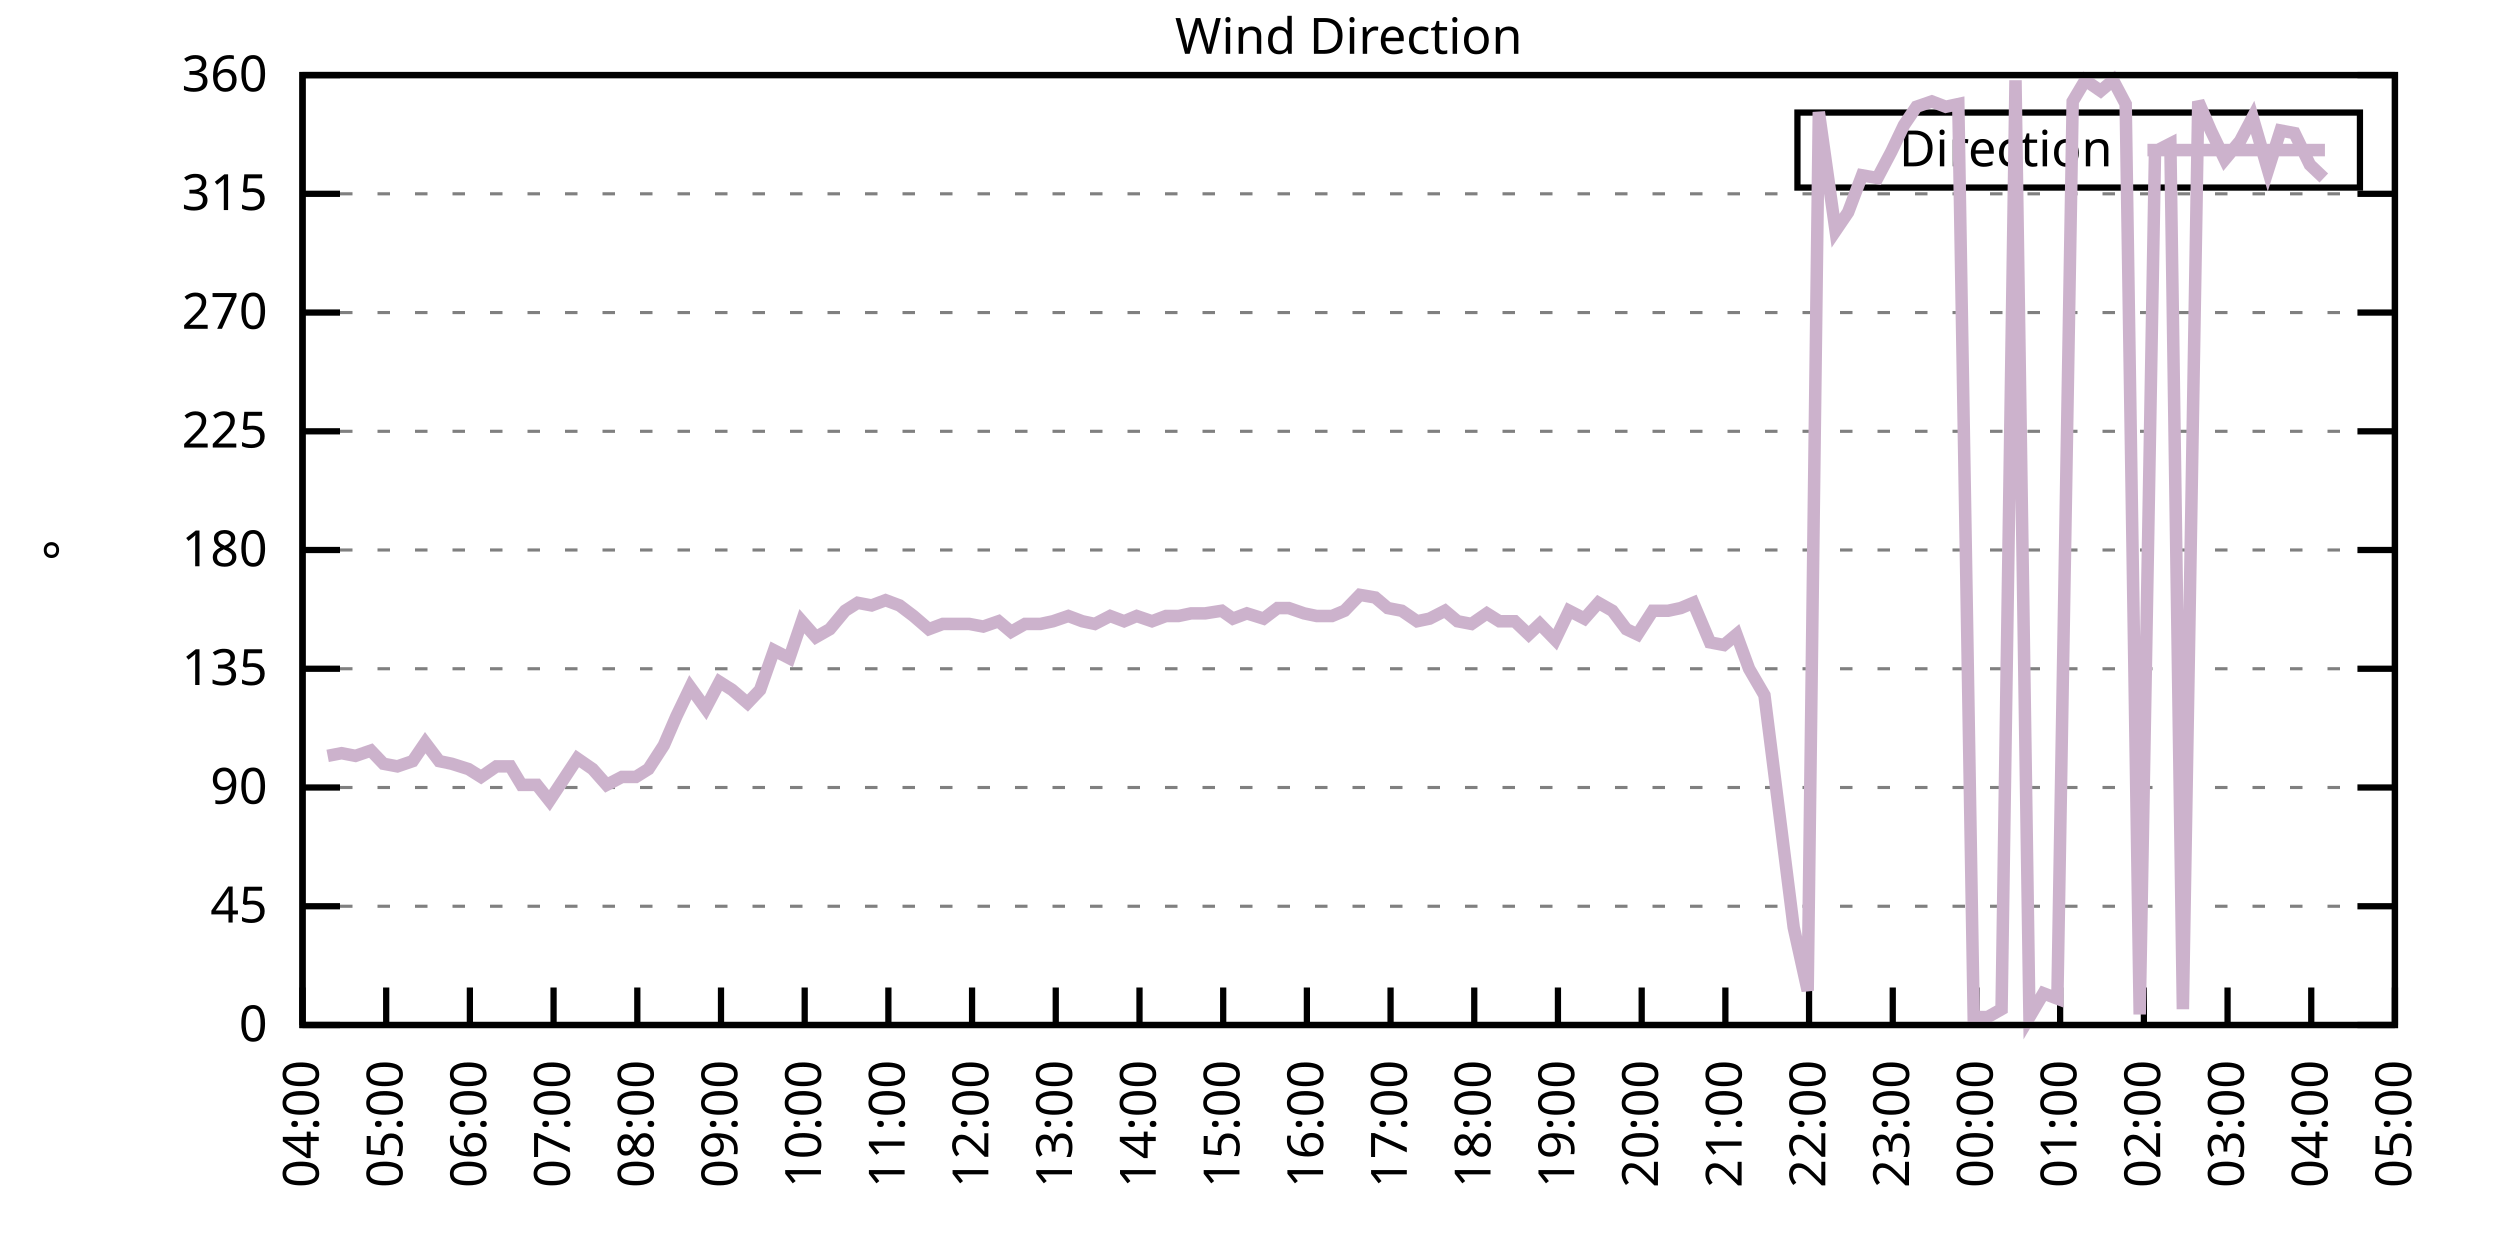
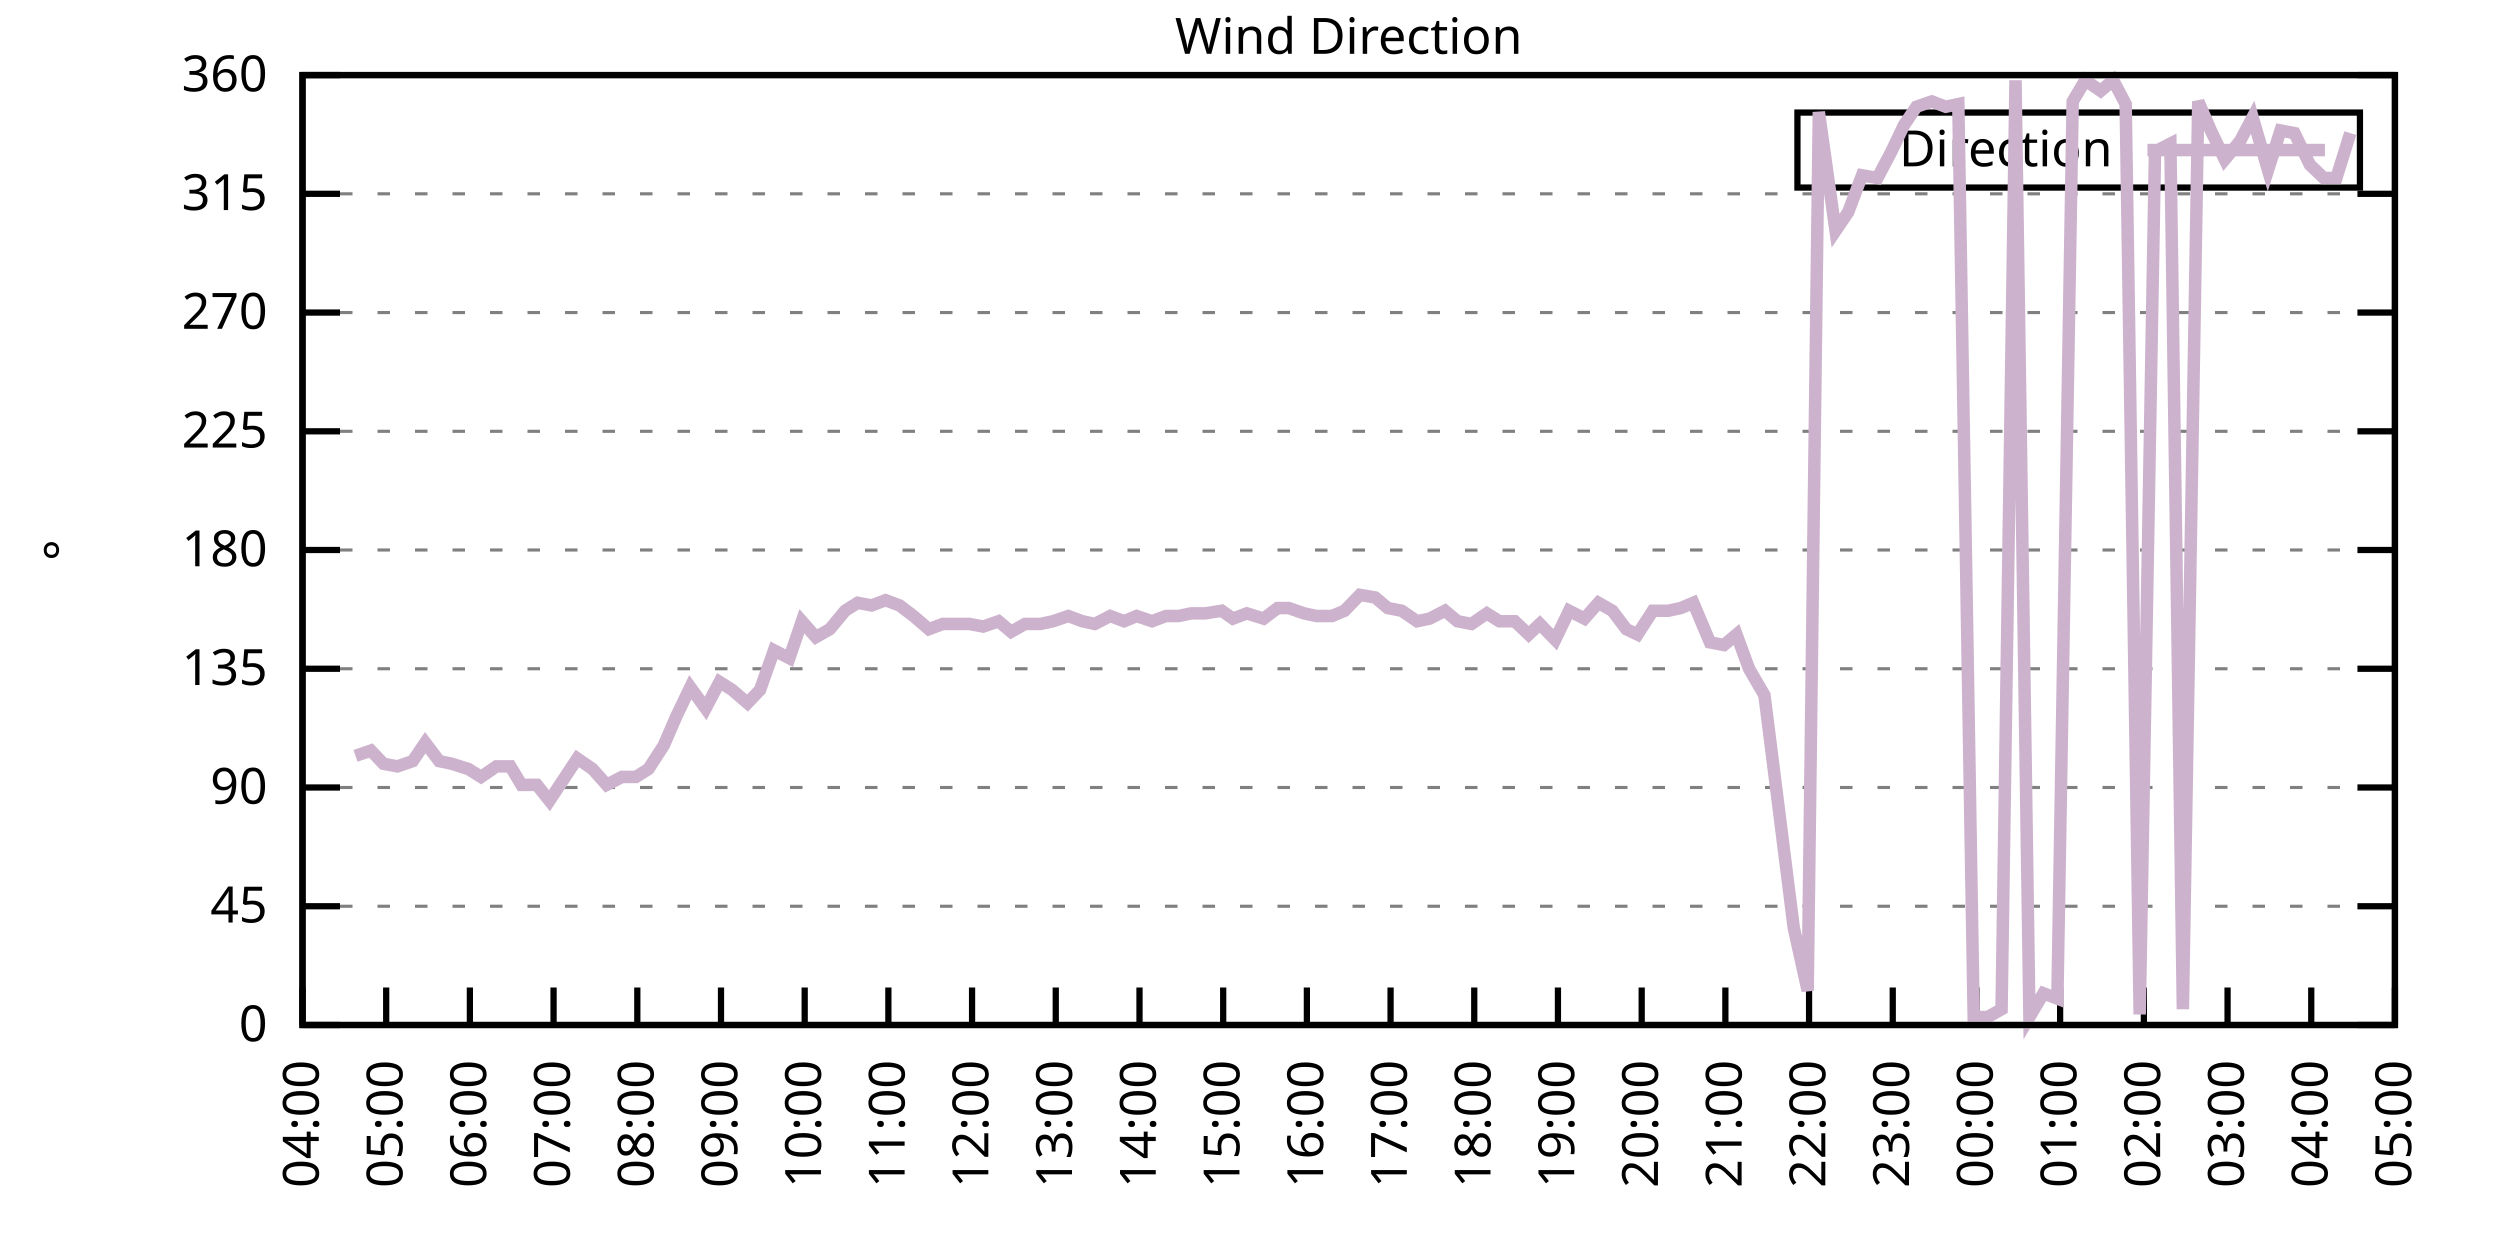
<svg xmlns="http://www.w3.org/2000/svg" xmlns:xlink="http://www.w3.org/1999/xlink" width="400" height="200" viewBox="0 0 400 200">
  <g id="gnuplot_canvas">
    <rect x="0" y="0" width="400" height="200" fill="none" />
    <defs>
      <circle id="gpDot" r="0.5" stroke-width="0.5" stroke="currentColor" />
      <path id="gpPt0" stroke-width="0.333" stroke="currentColor" d="M-1,0 h2 M0,-1 v2" />
      <path id="gpPt1" stroke-width="0.333" stroke="currentColor" d="M-1,-1 L1,1 M1,-1 L-1,1" />
      <path id="gpPt2" stroke-width="0.333" stroke="currentColor" d="M-1,0 L1,0 M0,-1 L0,1 M-1,-1 L1,1 M-1,1 L1,-1" />
      <rect id="gpPt3" stroke-width="0.333" stroke="currentColor" x="-1" y="-1" width="2" height="2" />
      <rect id="gpPt4" stroke-width="0.333" stroke="currentColor" fill="currentColor" x="-1" y="-1" width="2" height="2" />
      <circle id="gpPt5" stroke-width="0.333" stroke="currentColor" cx="0" cy="0" r="1" />
      <use xlink:href="#gpPt5" id="gpPt6" fill="currentColor" stroke="none" />
      <path id="gpPt7" stroke-width="0.333" stroke="currentColor" d="M0,-1.33 L-1.33,0.67 L1.33,0.67 z" />
      <use xlink:href="#gpPt7" id="gpPt8" fill="currentColor" stroke="none" />
      <use xlink:href="#gpPt7" id="gpPt9" stroke="currentColor" transform="rotate(180)" />
      <use xlink:href="#gpPt9" id="gpPt10" fill="currentColor" stroke="none" />
      <use xlink:href="#gpPt3" id="gpPt11" stroke="currentColor" transform="rotate(45)" />
      <use xlink:href="#gpPt11" id="gpPt12" fill="currentColor" stroke="none" />
      <path id="gpPt13" stroke-width="0.333" stroke="currentColor" d="M0,1.330 L1.265,0.411 L0.782,-1.067 L-0.782,-1.076 L-1.265,0.411 z" />
      <use xlink:href="#gpPt13" id="gpPt14" fill="currentColor" stroke="none" />
      <filter id="textbox" filterUnits="objectBoundingBox" x="0" y="0" height="1" width="1">
        <feFlood flood-color="white" flood-opacity="1" result="bgnd" />
        <feComposite in="SourceGraphic" in2="bgnd" operator="atop" />
      </filter>
      <filter id="greybox" filterUnits="objectBoundingBox" x="0" y="0" height="1" width="1">
        <feFlood flood-color="lightgrey" flood-opacity="1" result="grey" />
        <feComposite in="SourceGraphic" in2="grey" operator="atop" />
      </filter>
    </defs>
    <g fill="none" color="white" stroke="currentColor" stroke-width="1.00" stroke-linecap="butt" stroke-linejoin="miter">
</g>
    <g fill="none" color="black" stroke="currentColor" stroke-width="1.00" stroke-linecap="butt" stroke-linejoin="miter">
      <g stroke="none" shape-rendering="crispEdges">
        <polygon fill="rgb(255, 255, 255)" points="48.40,164.00 383.18,164.00 383.18,12.02 48.40,12.02 " />
      </g>
    </g>
    <g fill="none" color="black" stroke="currentColor" stroke-width="1.00" stroke-linecap="butt" stroke-linejoin="miter">
</g>
    <g fill="none" color="black" stroke="black" stroke-width="0.50" stroke-linecap="butt" stroke-linejoin="miter">
</g>
    <g fill="none" color="gray" stroke="currentColor" stroke-width="0.50" stroke-linecap="butt" stroke-linejoin="miter">
      <path stroke="gray" stroke-dasharray="2,4" class="gridline" d="M48.40,164.00 L383.19,164.00  " />
    </g>
    <g fill="none" color="gray" stroke="gray" stroke-width="1.00" stroke-linecap="butt" stroke-linejoin="miter">
</g>
    <g fill="none" color="black" stroke="currentColor" stroke-width="1.00" stroke-linecap="butt" stroke-linejoin="miter">
      <path stroke="black" d="M48.40,164.00 L54.40,164.00 M383.19,164.00 L377.19,164.00  " />
      <g transform="translate(42.80,166.60)" stroke="none" fill="black" font-family="Sans" font-size="8.00" text-anchor="end">
        <text>
          <tspan font-family="Sans"> 0</tspan>
        </text>
      </g>
    </g>
    <g fill="none" color="black" stroke="currentColor" stroke-width="1.00" stroke-linecap="butt" stroke-linejoin="miter">
</g>
    <g fill="none" color="black" stroke="black" stroke-width="0.50" stroke-linecap="butt" stroke-linejoin="miter">
</g>
    <g fill="none" color="gray" stroke="currentColor" stroke-width="0.50" stroke-linecap="butt" stroke-linejoin="miter">
      <path stroke="gray" stroke-dasharray="2,4" class="gridline" d="M48.40,145.00 L383.19,145.00  " />
    </g>
    <g fill="none" color="gray" stroke="gray" stroke-width="1.00" stroke-linecap="butt" stroke-linejoin="miter">
</g>
    <g fill="none" color="black" stroke="currentColor" stroke-width="1.00" stroke-linecap="butt" stroke-linejoin="miter">
      <path stroke="black" d="M48.40,145.00 L54.40,145.00 M383.19,145.00 L377.19,145.00  " />
      <g transform="translate(42.80,147.60)" stroke="none" fill="black" font-family="Sans" font-size="8.00" text-anchor="end">
        <text>
          <tspan font-family="Sans"> 45</tspan>
        </text>
      </g>
    </g>
    <g fill="none" color="black" stroke="currentColor" stroke-width="1.00" stroke-linecap="butt" stroke-linejoin="miter">
</g>
    <g fill="none" color="black" stroke="black" stroke-width="0.50" stroke-linecap="butt" stroke-linejoin="miter">
</g>
    <g fill="none" color="gray" stroke="currentColor" stroke-width="0.50" stroke-linecap="butt" stroke-linejoin="miter">
      <path stroke="gray" stroke-dasharray="2,4" class="gridline" d="M48.40,126.00 L383.19,126.00  " />
    </g>
    <g fill="none" color="gray" stroke="gray" stroke-width="1.00" stroke-linecap="butt" stroke-linejoin="miter">
</g>
    <g fill="none" color="black" stroke="currentColor" stroke-width="1.00" stroke-linecap="butt" stroke-linejoin="miter">
      <path stroke="black" d="M48.40,126.00 L54.40,126.00 M383.19,126.00 L377.19,126.00  " />
      <g transform="translate(42.80,128.60)" stroke="none" fill="black" font-family="Sans" font-size="8.00" text-anchor="end">
        <text>
          <tspan font-family="Sans"> 90</tspan>
        </text>
      </g>
    </g>
    <g fill="none" color="black" stroke="currentColor" stroke-width="1.00" stroke-linecap="butt" stroke-linejoin="miter">
</g>
    <g fill="none" color="black" stroke="black" stroke-width="0.50" stroke-linecap="butt" stroke-linejoin="miter">
</g>
    <g fill="none" color="gray" stroke="currentColor" stroke-width="0.50" stroke-linecap="butt" stroke-linejoin="miter">
      <path stroke="gray" stroke-dasharray="2,4" class="gridline" d="M48.40,107.00 L383.19,107.00  " />
    </g>
    <g fill="none" color="gray" stroke="gray" stroke-width="1.00" stroke-linecap="butt" stroke-linejoin="miter">
</g>
    <g fill="none" color="black" stroke="currentColor" stroke-width="1.00" stroke-linecap="butt" stroke-linejoin="miter">
      <path stroke="black" d="M48.40,107.00 L54.40,107.00 M383.19,107.00 L377.19,107.00  " />
      <g transform="translate(42.80,109.60)" stroke="none" fill="black" font-family="Sans" font-size="8.00" text-anchor="end">
        <text>
          <tspan font-family="Sans"> 135</tspan>
        </text>
      </g>
    </g>
    <g fill="none" color="black" stroke="currentColor" stroke-width="1.00" stroke-linecap="butt" stroke-linejoin="miter">
</g>
    <g fill="none" color="black" stroke="black" stroke-width="0.50" stroke-linecap="butt" stroke-linejoin="miter">
</g>
    <g fill="none" color="gray" stroke="currentColor" stroke-width="0.50" stroke-linecap="butt" stroke-linejoin="miter">
      <path stroke="gray" stroke-dasharray="2,4" class="gridline" d="M48.40,88.00 L383.19,88.00  " />
    </g>
    <g fill="none" color="gray" stroke="gray" stroke-width="1.00" stroke-linecap="butt" stroke-linejoin="miter">
</g>
    <g fill="none" color="black" stroke="currentColor" stroke-width="1.00" stroke-linecap="butt" stroke-linejoin="miter">
      <path stroke="black" d="M48.40,88.00 L54.40,88.00 M383.19,88.00 L377.19,88.00  " />
      <g transform="translate(42.80,90.60)" stroke="none" fill="black" font-family="Sans" font-size="8.00" text-anchor="end">
        <text>
          <tspan font-family="Sans"> 180</tspan>
        </text>
      </g>
    </g>
    <g fill="none" color="black" stroke="currentColor" stroke-width="1.00" stroke-linecap="butt" stroke-linejoin="miter">
</g>
    <g fill="none" color="black" stroke="black" stroke-width="0.50" stroke-linecap="butt" stroke-linejoin="miter">
</g>
    <g fill="none" color="gray" stroke="currentColor" stroke-width="0.50" stroke-linecap="butt" stroke-linejoin="miter">
      <path stroke="gray" stroke-dasharray="2,4" class="gridline" d="M48.40,69.01 L383.19,69.01  " />
    </g>
    <g fill="none" color="gray" stroke="gray" stroke-width="1.00" stroke-linecap="butt" stroke-linejoin="miter">
</g>
    <g fill="none" color="black" stroke="currentColor" stroke-width="1.00" stroke-linecap="butt" stroke-linejoin="miter">
      <path stroke="black" d="M48.40,69.01 L54.40,69.01 M383.19,69.01 L377.19,69.01  " />
      <g transform="translate(42.80,71.61)" stroke="none" fill="black" font-family="Sans" font-size="8.00" text-anchor="end">
        <text>
          <tspan font-family="Sans"> 225</tspan>
        </text>
      </g>
    </g>
    <g fill="none" color="black" stroke="currentColor" stroke-width="1.00" stroke-linecap="butt" stroke-linejoin="miter">
</g>
    <g fill="none" color="black" stroke="black" stroke-width="0.50" stroke-linecap="butt" stroke-linejoin="miter">
</g>
    <g fill="none" color="gray" stroke="currentColor" stroke-width="0.50" stroke-linecap="butt" stroke-linejoin="miter">
      <path stroke="gray" stroke-dasharray="2,4" class="gridline" d="M48.40,50.01 L383.19,50.01  " />
    </g>
    <g fill="none" color="gray" stroke="gray" stroke-width="1.00" stroke-linecap="butt" stroke-linejoin="miter">
</g>
    <g fill="none" color="black" stroke="currentColor" stroke-width="1.00" stroke-linecap="butt" stroke-linejoin="miter">
      <path stroke="black" d="M48.40,50.01 L54.40,50.01 M383.19,50.01 L377.19,50.01  " />
      <g transform="translate(42.80,52.61)" stroke="none" fill="black" font-family="Sans" font-size="8.00" text-anchor="end">
        <text>
          <tspan font-family="Sans"> 270</tspan>
        </text>
      </g>
    </g>
    <g fill="none" color="black" stroke="currentColor" stroke-width="1.00" stroke-linecap="butt" stroke-linejoin="miter">
</g>
    <g fill="none" color="black" stroke="black" stroke-width="0.50" stroke-linecap="butt" stroke-linejoin="miter">
</g>
    <g fill="none" color="gray" stroke="currentColor" stroke-width="0.50" stroke-linecap="butt" stroke-linejoin="miter">
      <path stroke="gray" stroke-dasharray="2,4" class="gridline" d="M48.40,31.01 L383.19,31.01  " />
    </g>
    <g fill="none" color="gray" stroke="gray" stroke-width="1.00" stroke-linecap="butt" stroke-linejoin="miter">
</g>
    <g fill="none" color="black" stroke="currentColor" stroke-width="1.00" stroke-linecap="butt" stroke-linejoin="miter">
      <path stroke="black" d="M48.40,31.01 L54.40,31.01 M383.19,31.01 L377.19,31.01  " />
      <g transform="translate(42.80,33.61)" stroke="none" fill="black" font-family="Sans" font-size="8.00" text-anchor="end">
        <text>
          <tspan font-family="Sans"> 315</tspan>
        </text>
      </g>
    </g>
    <g fill="none" color="black" stroke="currentColor" stroke-width="1.00" stroke-linecap="butt" stroke-linejoin="miter">
</g>
    <g fill="none" color="black" stroke="black" stroke-width="0.50" stroke-linecap="butt" stroke-linejoin="miter">
</g>
    <g fill="none" color="gray" stroke="currentColor" stroke-width="0.50" stroke-linecap="butt" stroke-linejoin="miter">
      <path stroke="gray" stroke-dasharray="2,4" class="gridline" d="M48.40,12.01 L383.19,12.01  " />
    </g>
    <g fill="none" color="gray" stroke="gray" stroke-width="1.00" stroke-linecap="butt" stroke-linejoin="miter">
</g>
    <g fill="none" color="black" stroke="currentColor" stroke-width="1.00" stroke-linecap="butt" stroke-linejoin="miter">
      <path stroke="black" d="M48.40,12.01 L54.40,12.01 M383.19,12.01 L377.19,12.01  " />
      <g transform="translate(42.80,14.61)" stroke="none" fill="black" font-family="Sans" font-size="8.00" text-anchor="end">
        <text>
          <tspan font-family="Sans"> 360</tspan>
        </text>
      </g>
    </g>
    <g fill="none" color="black" stroke="currentColor" stroke-width="1.00" stroke-linecap="butt" stroke-linejoin="miter">
      <path stroke="black" d="M48.40,164.00 L48.40,158.00  " />
      <g transform="translate(51.00,169.60) rotate(270.00)" stroke="none" fill="black" font-family="Sans" font-size="8.00" text-anchor="end">
        <text>
          <tspan font-family="Sans">04:00</tspan>
        </text>
      </g>
    </g>
    <g fill="none" color="black" stroke="currentColor" stroke-width="1.00" stroke-linecap="butt" stroke-linejoin="miter">
      <path stroke="black" d="M61.79,164.00 L61.79,158.00  " />
      <g transform="translate(64.39,169.60) rotate(270.00)" stroke="none" fill="black" font-family="Sans" font-size="8.00" text-anchor="end">
        <text>
          <tspan font-family="Sans">05:00</tspan>
        </text>
      </g>
    </g>
    <g fill="none" color="black" stroke="currentColor" stroke-width="1.00" stroke-linecap="butt" stroke-linejoin="miter">
      <path stroke="black" d="M75.18,164.00 L75.18,158.00  " />
      <g transform="translate(77.78,169.60) rotate(270.00)" stroke="none" fill="black" font-family="Sans" font-size="8.00" text-anchor="end">
        <text>
          <tspan font-family="Sans">06:00</tspan>
        </text>
      </g>
    </g>
    <g fill="none" color="black" stroke="currentColor" stroke-width="1.00" stroke-linecap="butt" stroke-linejoin="miter">
      <path stroke="black" d="M88.57,164.00 L88.57,158.00  " />
      <g transform="translate(91.17,169.60) rotate(270.00)" stroke="none" fill="black" font-family="Sans" font-size="8.00" text-anchor="end">
        <text>
          <tspan font-family="Sans">07:00</tspan>
        </text>
      </g>
    </g>
    <g fill="none" color="black" stroke="currentColor" stroke-width="1.00" stroke-linecap="butt" stroke-linejoin="miter">
      <path stroke="black" d="M101.97,164.00 L101.97,158.00  " />
      <g transform="translate(104.57,169.60) rotate(270.00)" stroke="none" fill="black" font-family="Sans" font-size="8.00" text-anchor="end">
        <text>
          <tspan font-family="Sans">08:00</tspan>
        </text>
      </g>
    </g>
    <g fill="none" color="black" stroke="currentColor" stroke-width="1.00" stroke-linecap="butt" stroke-linejoin="miter">
      <path stroke="black" d="M115.36,164.00 L115.36,158.00  " />
      <g transform="translate(117.96,169.60) rotate(270.00)" stroke="none" fill="black" font-family="Sans" font-size="8.00" text-anchor="end">
        <text>
          <tspan font-family="Sans">09:00</tspan>
        </text>
      </g>
    </g>
    <g fill="none" color="black" stroke="currentColor" stroke-width="1.00" stroke-linecap="butt" stroke-linejoin="miter">
      <path stroke="black" d="M128.75,164.00 L128.75,158.00  " />
      <g transform="translate(131.35,169.60) rotate(270.00)" stroke="none" fill="black" font-family="Sans" font-size="8.00" text-anchor="end">
        <text>
          <tspan font-family="Sans">10:00</tspan>
        </text>
      </g>
    </g>
    <g fill="none" color="black" stroke="currentColor" stroke-width="1.00" stroke-linecap="butt" stroke-linejoin="miter">
      <path stroke="black" d="M142.14,164.00 L142.14,158.00  " />
      <g transform="translate(144.74,169.60) rotate(270.00)" stroke="none" fill="black" font-family="Sans" font-size="8.00" text-anchor="end">
        <text>
          <tspan font-family="Sans">11:00</tspan>
        </text>
      </g>
    </g>
    <g fill="none" color="black" stroke="currentColor" stroke-width="1.00" stroke-linecap="butt" stroke-linejoin="miter">
      <path stroke="black" d="M155.53,164.00 L155.53,158.00  " />
      <g transform="translate(158.13,169.60) rotate(270.00)" stroke="none" fill="black" font-family="Sans" font-size="8.00" text-anchor="end">
        <text>
          <tspan font-family="Sans">12:00</tspan>
        </text>
      </g>
    </g>
    <g fill="none" color="black" stroke="currentColor" stroke-width="1.00" stroke-linecap="butt" stroke-linejoin="miter">
      <path stroke="black" d="M168.92,164.00 L168.92,158.00  " />
      <g transform="translate(171.52,169.60) rotate(270.00)" stroke="none" fill="black" font-family="Sans" font-size="8.00" text-anchor="end">
        <text>
          <tspan font-family="Sans">13:00</tspan>
        </text>
      </g>
    </g>
    <g fill="none" color="black" stroke="currentColor" stroke-width="1.00" stroke-linecap="butt" stroke-linejoin="miter">
      <path stroke="black" d="M182.32,164.00 L182.32,158.00  " />
      <g transform="translate(184.92,169.60) rotate(270.00)" stroke="none" fill="black" font-family="Sans" font-size="8.00" text-anchor="end">
        <text>
          <tspan font-family="Sans">14:00</tspan>
        </text>
      </g>
    </g>
    <g fill="none" color="black" stroke="currentColor" stroke-width="1.00" stroke-linecap="butt" stroke-linejoin="miter">
      <path stroke="black" d="M195.71,164.00 L195.71,158.00  " />
      <g transform="translate(198.31,169.60) rotate(270.00)" stroke="none" fill="black" font-family="Sans" font-size="8.00" text-anchor="end">
        <text>
          <tspan font-family="Sans">15:00</tspan>
        </text>
      </g>
    </g>
    <g fill="none" color="black" stroke="currentColor" stroke-width="1.00" stroke-linecap="butt" stroke-linejoin="miter">
      <path stroke="black" d="M209.10,164.00 L209.10,158.00  " />
      <g transform="translate(211.70,169.60) rotate(270.00)" stroke="none" fill="black" font-family="Sans" font-size="8.00" text-anchor="end">
        <text>
          <tspan font-family="Sans">16:00</tspan>
        </text>
      </g>
    </g>
    <g fill="none" color="black" stroke="currentColor" stroke-width="1.00" stroke-linecap="butt" stroke-linejoin="miter">
      <path stroke="black" d="M222.49,164.00 L222.49,158.00  " />
      <g transform="translate(225.09,169.60) rotate(270.00)" stroke="none" fill="black" font-family="Sans" font-size="8.00" text-anchor="end">
        <text>
          <tspan font-family="Sans">17:00</tspan>
        </text>
      </g>
    </g>
    <g fill="none" color="black" stroke="currentColor" stroke-width="1.00" stroke-linecap="butt" stroke-linejoin="miter">
      <path stroke="black" d="M235.88,164.00 L235.88,158.00  " />
      <g transform="translate(238.48,169.60) rotate(270.00)" stroke="none" fill="black" font-family="Sans" font-size="8.00" text-anchor="end">
        <text>
          <tspan font-family="Sans">18:00</tspan>
        </text>
      </g>
    </g>
    <g fill="none" color="black" stroke="currentColor" stroke-width="1.00" stroke-linecap="butt" stroke-linejoin="miter">
      <path stroke="black" d="M249.27,164.00 L249.27,158.00  " />
      <g transform="translate(251.87,169.60) rotate(270.00)" stroke="none" fill="black" font-family="Sans" font-size="8.00" text-anchor="end">
        <text>
          <tspan font-family="Sans">19:00</tspan>
        </text>
      </g>
    </g>
    <g fill="none" color="black" stroke="currentColor" stroke-width="1.00" stroke-linecap="butt" stroke-linejoin="miter">
      <path stroke="black" d="M262.67,164.00 L262.67,158.00  " />
      <g transform="translate(265.27,169.60) rotate(270.00)" stroke="none" fill="black" font-family="Sans" font-size="8.00" text-anchor="end">
        <text>
          <tspan font-family="Sans">20:00</tspan>
        </text>
      </g>
    </g>
    <g fill="none" color="black" stroke="currentColor" stroke-width="1.00" stroke-linecap="butt" stroke-linejoin="miter">
      <path stroke="black" d="M276.06,164.00 L276.06,158.00  " />
      <g transform="translate(278.66,169.60) rotate(270.00)" stroke="none" fill="black" font-family="Sans" font-size="8.00" text-anchor="end">
        <text>
          <tspan font-family="Sans">21:00</tspan>
        </text>
      </g>
    </g>
    <g fill="none" color="black" stroke="currentColor" stroke-width="1.00" stroke-linecap="butt" stroke-linejoin="miter">
      <path stroke="black" d="M289.45,164.00 L289.45,158.00  " />
      <g transform="translate(292.05,169.60) rotate(270.00)" stroke="none" fill="black" font-family="Sans" font-size="8.00" text-anchor="end">
        <text>
          <tspan font-family="Sans">22:00</tspan>
        </text>
      </g>
    </g>
    <g fill="none" color="black" stroke="currentColor" stroke-width="1.00" stroke-linecap="butt" stroke-linejoin="miter">
      <path stroke="black" d="M302.84,164.00 L302.84,158.00  " />
      <g transform="translate(305.44,169.60) rotate(270.00)" stroke="none" fill="black" font-family="Sans" font-size="8.00" text-anchor="end">
        <text>
          <tspan font-family="Sans">23:00</tspan>
        </text>
      </g>
    </g>
    <g fill="none" color="black" stroke="currentColor" stroke-width="1.00" stroke-linecap="butt" stroke-linejoin="miter">
      <path stroke="black" d="M316.23,164.00 L316.23,158.00  " />
      <g transform="translate(318.83,169.60) rotate(270.00)" stroke="none" fill="black" font-family="Sans" font-size="8.00" text-anchor="end">
        <text>
          <tspan font-family="Sans">00:00</tspan>
        </text>
      </g>
    </g>
    <g fill="none" color="black" stroke="currentColor" stroke-width="1.00" stroke-linecap="butt" stroke-linejoin="miter">
      <path stroke="black" d="M329.62,164.00 L329.62,158.00  " />
      <g transform="translate(332.22,169.60) rotate(270.00)" stroke="none" fill="black" font-family="Sans" font-size="8.00" text-anchor="end">
        <text>
          <tspan font-family="Sans">01:00</tspan>
        </text>
      </g>
    </g>
    <g fill="none" color="black" stroke="currentColor" stroke-width="1.00" stroke-linecap="butt" stroke-linejoin="miter">
      <path stroke="black" d="M343.02,164.00 L343.02,158.00  " />
      <g transform="translate(345.62,169.60) rotate(270.00)" stroke="none" fill="black" font-family="Sans" font-size="8.00" text-anchor="end">
        <text>
          <tspan font-family="Sans">02:00</tspan>
        </text>
      </g>
    </g>
    <g fill="none" color="black" stroke="currentColor" stroke-width="1.00" stroke-linecap="butt" stroke-linejoin="miter">
      <path stroke="black" d="M356.41,164.00 L356.41,158.00  " />
      <g transform="translate(359.01,169.60) rotate(270.00)" stroke="none" fill="black" font-family="Sans" font-size="8.00" text-anchor="end">
        <text>
          <tspan font-family="Sans">03:00</tspan>
        </text>
      </g>
    </g>
    <g fill="none" color="black" stroke="currentColor" stroke-width="1.00" stroke-linecap="butt" stroke-linejoin="miter">
      <path stroke="black" d="M369.80,164.00 L369.80,158.00  " />
      <g transform="translate(372.40,169.60) rotate(270.00)" stroke="none" fill="black" font-family="Sans" font-size="8.00" text-anchor="end">
        <text>
          <tspan font-family="Sans">04:00</tspan>
        </text>
      </g>
    </g>
    <g fill="none" color="black" stroke="currentColor" stroke-width="1.00" stroke-linecap="butt" stroke-linejoin="miter">
      <path stroke="black" d="M383.19,164.00 L383.19,158.00  " />
      <g transform="translate(385.79,169.60) rotate(270.00)" stroke="none" fill="black" font-family="Sans" font-size="8.00" text-anchor="end">
        <text>
          <tspan font-family="Sans">05:00</tspan>
        </text>
      </g>
    </g>
    <g fill="none" color="black" stroke="currentColor" stroke-width="1.00" stroke-linecap="butt" stroke-linejoin="miter">
</g>
    <g fill="none" color="black" stroke="currentColor" stroke-width="1.00" stroke-linecap="butt" stroke-linejoin="miter">
      <path stroke="black" d="M48.40,12.01 L48.40,164.00 L383.19,164.00 L383.19,12.01 L48.40,12.01 Z  " />
    </g>
    <g fill="none" color="black" stroke="currentColor" stroke-width="1.00" stroke-linecap="butt" stroke-linejoin="miter">
</g>
    <g fill="none" color="black" stroke="currentColor" stroke-width="1.00" stroke-linecap="butt" stroke-linejoin="miter">
      <path stroke="black" d="M287.59,30.01 L287.59,18.01 L377.59,18.01 L377.59,30.01 L287.59,30.01 Z  " />
    </g>
    <g id="Wind_direction_plot_1">
      <g fill="none" color="white" stroke="black" stroke-width="2.00" stroke-linecap="butt" stroke-linejoin="miter">
</g>
      <g fill="none" color="black" stroke="currentColor" stroke-width="2.00" stroke-linecap="butt" stroke-linejoin="miter">
        <g transform="translate(337.99,26.61)" stroke="none" fill="black" font-family="Sans" font-size="8.00" text-anchor="end">
          <text>
            <tspan font-family="Sans">Direction</tspan>
          </text>
        </g>
      </g>
      <g fill="none" color="black" stroke="currentColor" stroke-width="2.00" stroke-linecap="butt" stroke-linejoin="miter">
-         <path stroke="rgb(204, 178, 204)" d="M343.59,24.01 L371.99,24.01 M52.42,120.94 L54.65,120.51 L56.88,120.94 L59.34,120.09 L61.35,122.20 L63.58,122.62   L66.03,121.78 L68.04,118.83 L70.27,121.78 L72.28,122.20 L74.96,123.05 L76.97,124.31 L79.42,122.62 L81.66,122.62   L83.44,125.58 L85.90,125.58 L87.91,128.11 L90.14,124.74 L92.37,121.36 L94.82,123.05 L97.06,125.58 L99.51,124.31   L101.74,124.31 L103.75,123.05 L106.21,119.25 L108.22,114.60 L110.45,109.96 L112.90,113.34 L115.13,109.11 L117.14,110.38   L119.60,112.49 L121.61,110.38 L123.84,104.05 L126.29,105.31 L128.30,99.40 L130.54,101.94 L132.77,100.67 L135.22,97.72   L137.23,96.45 L139.46,96.87 L141.69,96.03 L143.93,96.87 L146.16,98.56 L148.61,100.67 L150.85,99.83 L153.08,99.83   L155.09,99.83 L157.32,100.25 L159.77,99.40 L161.78,101.09 L164.01,99.83 L166.47,99.83 L168.48,99.40 L170.93,98.56   L173.17,99.40 L175.17,99.83 L177.63,98.56 L179.86,99.40 L181.87,98.56 L184.32,99.40 L186.56,98.56 L188.57,98.56   L190.57,98.14 L192.81,98.14 L195.48,97.72 L197.27,98.98 L199.50,98.14 L202.18,98.98 L204.41,97.29 L206.20,97.29   L208.65,98.14 L210.66,98.56 L213.12,98.56 L215.13,97.72 L217.58,95.18 L220.04,95.60 L222.04,97.29 L224.28,97.72   L226.73,99.40 L228.74,98.98 L231.20,97.72 L233.20,99.40 L235.44,99.83 L237.89,98.14 L239.90,99.40 L242.36,99.40   L244.59,101.52 L246.37,99.83 L248.83,102.36 L251.06,97.72 L253.51,98.98 L255.75,96.45 L257.98,97.72 L260.21,100.67   L262.00,101.52 L264.45,97.72 L266.91,97.72 L268.92,97.29 L270.92,96.45 L273.60,102.78 L275.83,103.20 L277.84,101.52   L279.85,107.00 L282.31,111.23 L284.76,130.65 L286.99,148.38 L289.23,158.51 L291.01,17.92 L293.69,36.92 L295.70,33.96   L297.93,28.05 L300.39,28.48 L302.62,24.25 L304.63,20.03 L306.63,17.08 L309.09,16.23 L311.32,17.08 L313.33,16.65   L315.79,162.73 L318.02,162.73 L320.25,161.47 L322.48,12.85 L324.71,162.73 L326.95,158.93 L329.18,159.78 L331.63,16.23   L333.64,12.85 L336.10,14.54 L338.10,12.85 L340.11,16.65 L342.35,162.31 L344.80,24.25 L347.26,22.99 L349.26,161.47   L351.72,16.23 L353.73,20.88 L355.96,25.52 L358.42,22.56 L360.42,18.77 L362.88,27.21 L364.89,20.88 L367.12,21.30   L369.58,26.36 L371.81,28.48  " />
+         <path stroke="rgb(204, 178, 204)" d="M343.59,24.01 L371.99,24.01 M56.88,120.94 L59.34,120.09 L61.35,122.20 L63.58,122.62 L66.03,121.78 L68.04,118.83   L70.27,121.78 L72.28,122.20 L74.96,123.05 L76.97,124.31 L79.42,122.62 L81.66,122.62 L83.44,125.58 L85.90,125.58   L87.91,128.11 L90.14,124.74 L92.37,121.36 L94.82,123.05 L97.06,125.58 L99.51,124.31 L101.74,124.31 L103.75,123.05   L106.21,119.25 L108.22,114.60 L110.45,109.96 L112.90,113.34 L115.13,109.11 L117.14,110.38 L119.60,112.49 L121.61,110.38   L123.84,104.05 L126.29,105.31 L128.30,99.40 L130.54,101.94 L132.77,100.67 L135.22,97.72 L137.23,96.45 L139.46,96.87   L141.69,96.03 L143.93,96.87 L146.16,98.56 L148.61,100.67 L150.85,99.83 L153.08,99.83 L155.09,99.83 L157.32,100.25   L159.77,99.40 L161.78,101.09 L164.01,99.83 L166.47,99.83 L168.48,99.40 L170.93,98.56 L173.17,99.40 L175.17,99.83   L177.63,98.56 L179.86,99.40 L181.87,98.56 L184.32,99.40 L186.56,98.56 L188.57,98.56 L190.57,98.14 L192.81,98.14   L195.48,97.72 L197.27,98.98 L199.50,98.14 L202.18,98.98 L204.41,97.29 L206.20,97.29 L208.65,98.14 L210.66,98.56   L213.12,98.56 L215.13,97.72 L217.58,95.18 L220.04,95.60 L222.04,97.29 L224.28,97.72 L226.73,99.40 L228.74,98.98   L231.20,97.72 L233.20,99.40 L235.44,99.83 L237.89,98.14 L239.90,99.40 L242.36,99.40 L244.59,101.52 L246.37,99.83   L248.83,102.36 L251.06,97.72 L253.51,98.98 L255.75,96.45 L257.98,97.72 L260.21,100.67 L262.00,101.52 L264.45,97.72   L266.91,97.72 L268.92,97.29 L270.92,96.45 L273.60,102.78 L275.83,103.20 L277.84,101.52 L279.85,107.00 L282.31,111.23   L284.76,130.65 L286.99,148.38 L289.23,158.51 L291.01,17.92 L293.69,36.92 L295.70,33.96 L297.93,28.05 L300.39,28.48   L302.62,24.25 L304.63,20.03 L306.63,17.08 L309.09,16.23 L311.32,17.08 L313.33,16.65 L315.79,162.73 L318.02,162.73   L320.25,161.47 L322.48,12.85 L324.71,162.73 L326.95,158.93 L329.18,159.78 L331.63,16.23 L333.64,12.85 L336.10,14.54   L338.10,12.85 L340.11,16.65 L342.35,162.31 L344.80,24.25 L347.26,22.99 L349.26,161.47 L351.72,16.23 L353.73,20.88   L355.96,25.52 L358.42,22.56 L360.42,18.77 L362.88,27.21 L364.89,20.88 L367.12,21.30 L369.58,26.36 L371.81,28.48   L373.82,28.48 L376.05,21.30  " />
      </g>
    </g>
    <g fill="none" color="black" stroke="currentColor" stroke-width="2.00" stroke-linecap="butt" stroke-linejoin="miter">
</g>
    <g fill="none" color="black" stroke="black" stroke-width="1.00" stroke-linecap="butt" stroke-linejoin="miter">
</g>
    <g fill="none" color="black" stroke="currentColor" stroke-width="1.00" stroke-linecap="butt" stroke-linejoin="miter">
      <path stroke="black" d="M48.40,12.01 L48.40,164.00 L383.19,164.00 L383.19,12.01 L48.40,12.01 Z  " />
      <g transform="translate(12.80,88.01) rotate(270.00)" stroke="none" fill="black" font-family="Sans" font-size="8.00" text-anchor="middle">
        <text>
          <tspan font-family="Sans">°</tspan>
        </text>
      </g>
    </g>
    <g fill="none" color="black" stroke="currentColor" stroke-width="1.00" stroke-linecap="butt" stroke-linejoin="miter">
</g>
    <g fill="none" color="black" stroke="currentColor" stroke-width="1.00" stroke-linecap="butt" stroke-linejoin="miter">
      <g transform="translate(215.79,8.61)" stroke="none" fill="black" font-family="Sans" font-size="8.00" text-anchor="middle">
        <text>
          <tspan font-family="Sans">Wind Direction</tspan>
        </text>
      </g>
    </g>
    <g fill="none" color="black" stroke="currentColor" stroke-width="1.00" stroke-linecap="butt" stroke-linejoin="miter">
</g>
  </g>
</svg>
